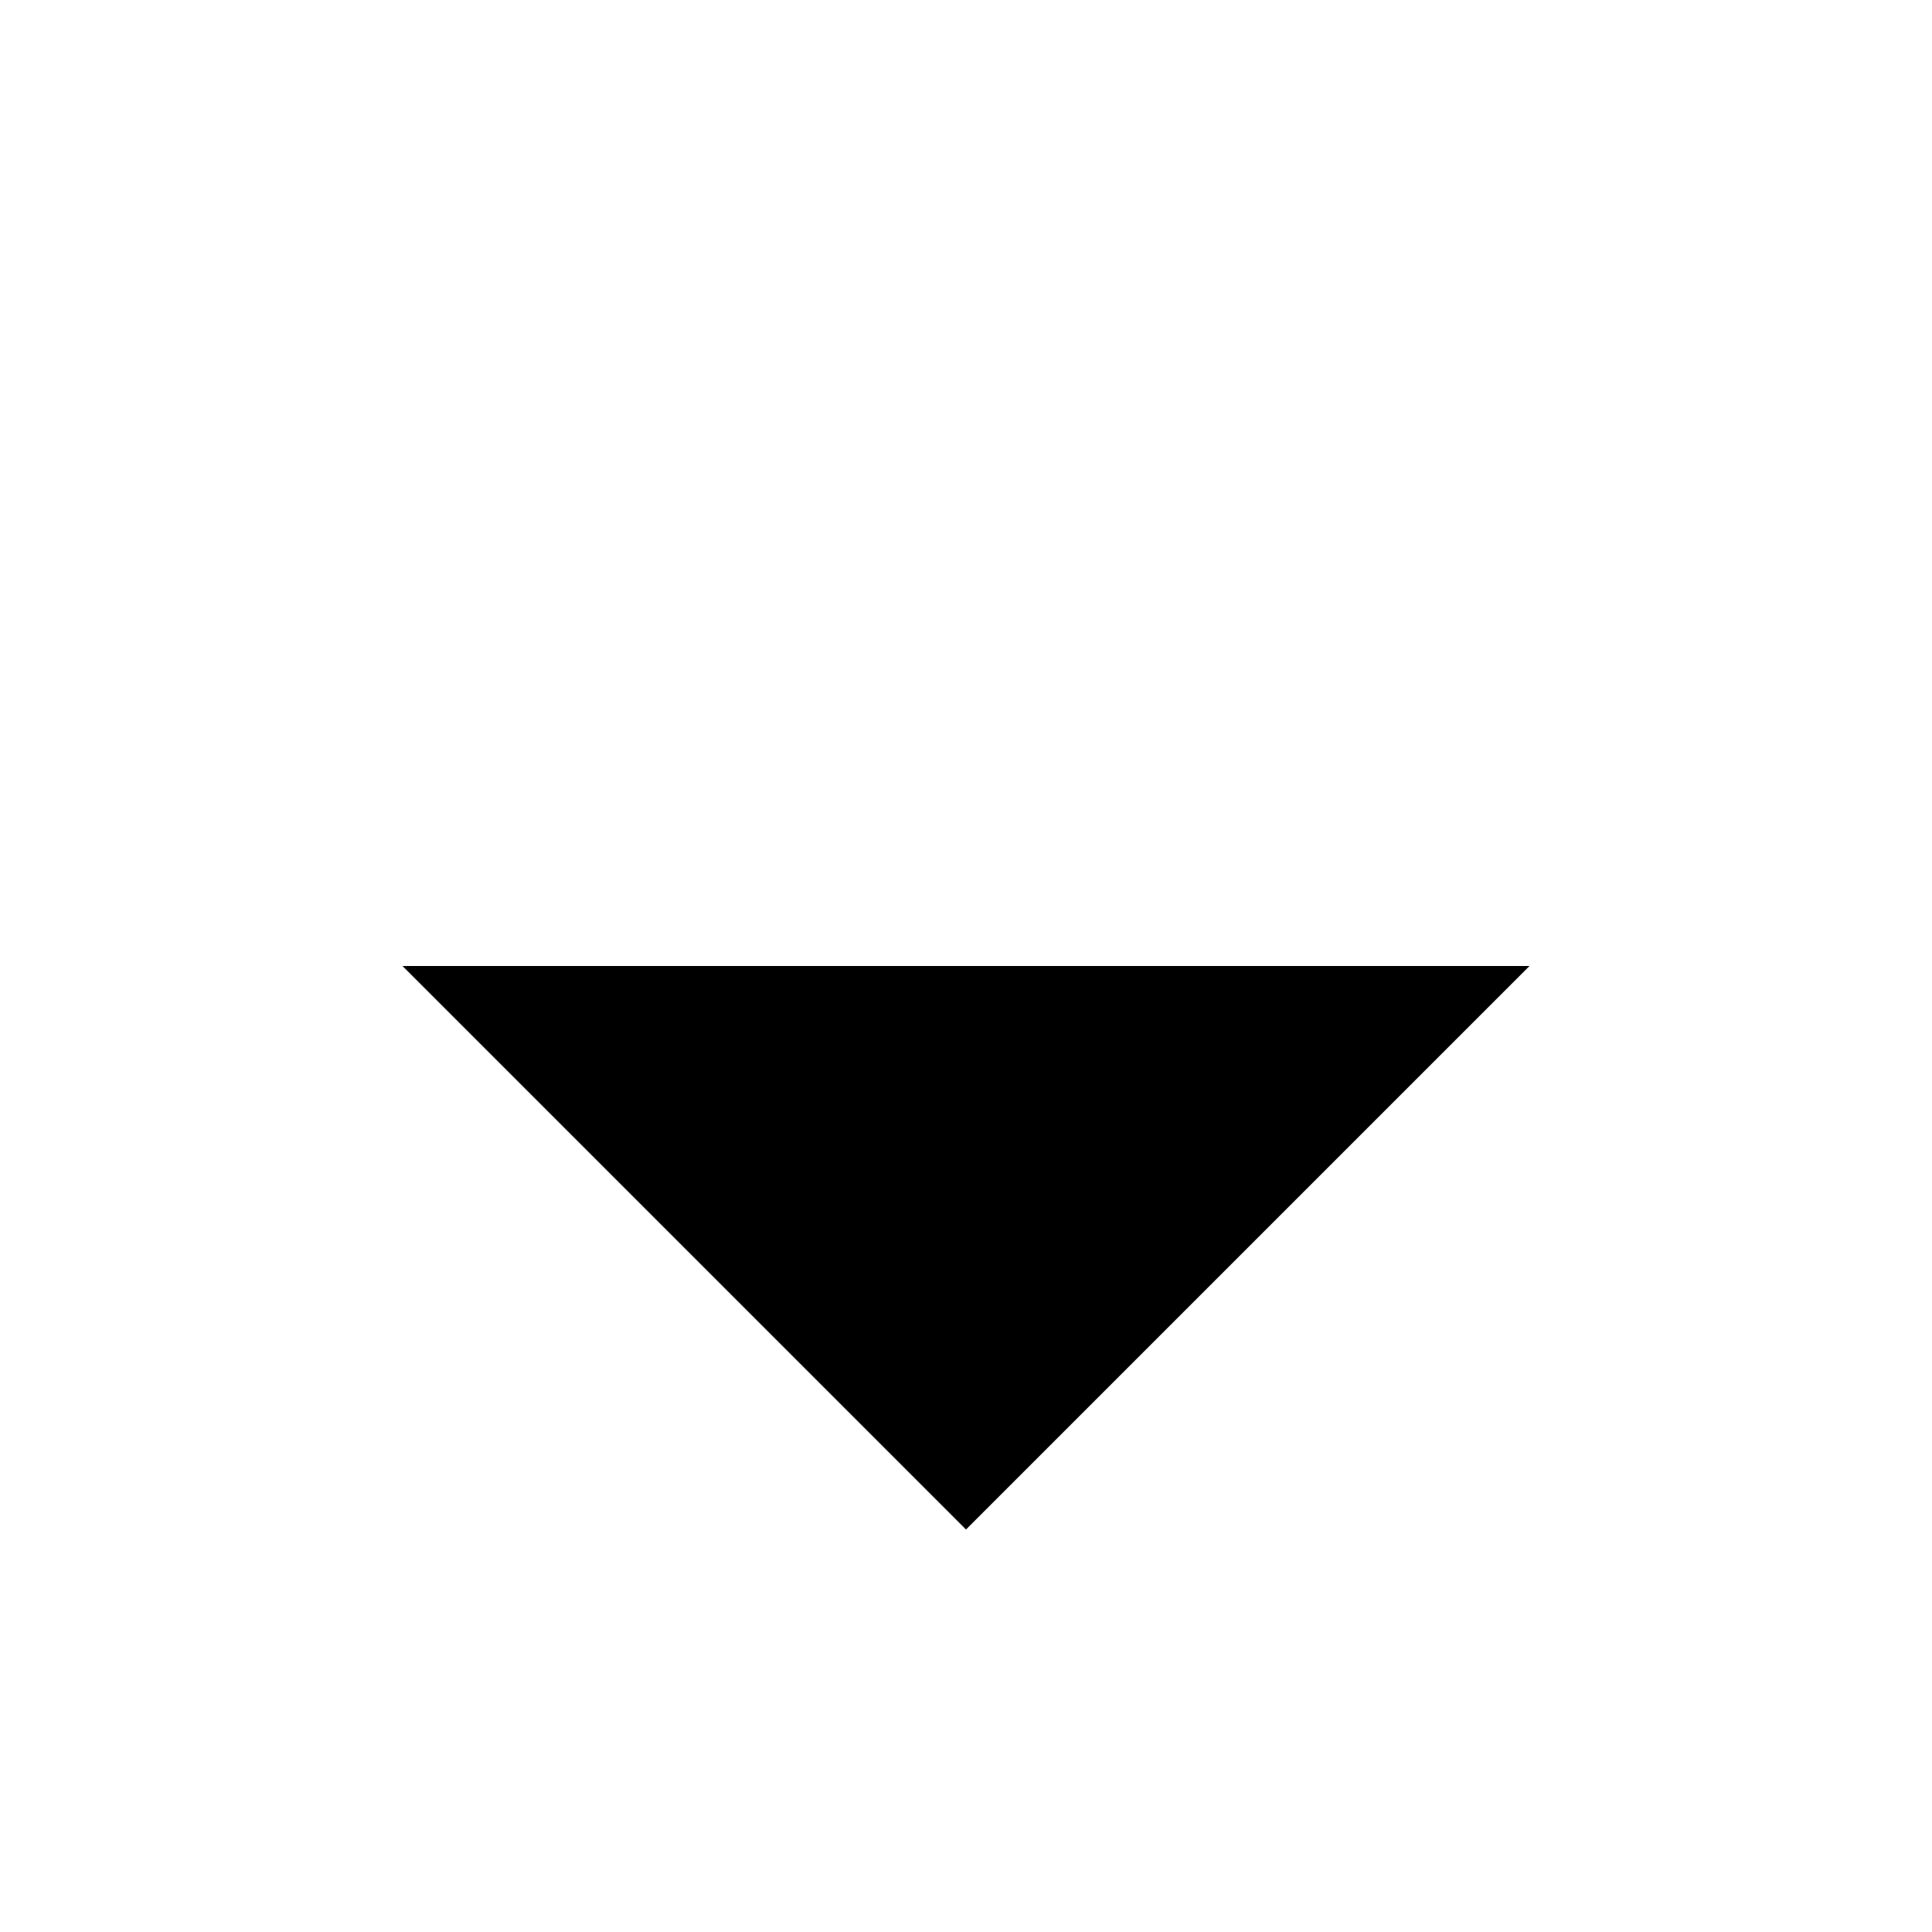
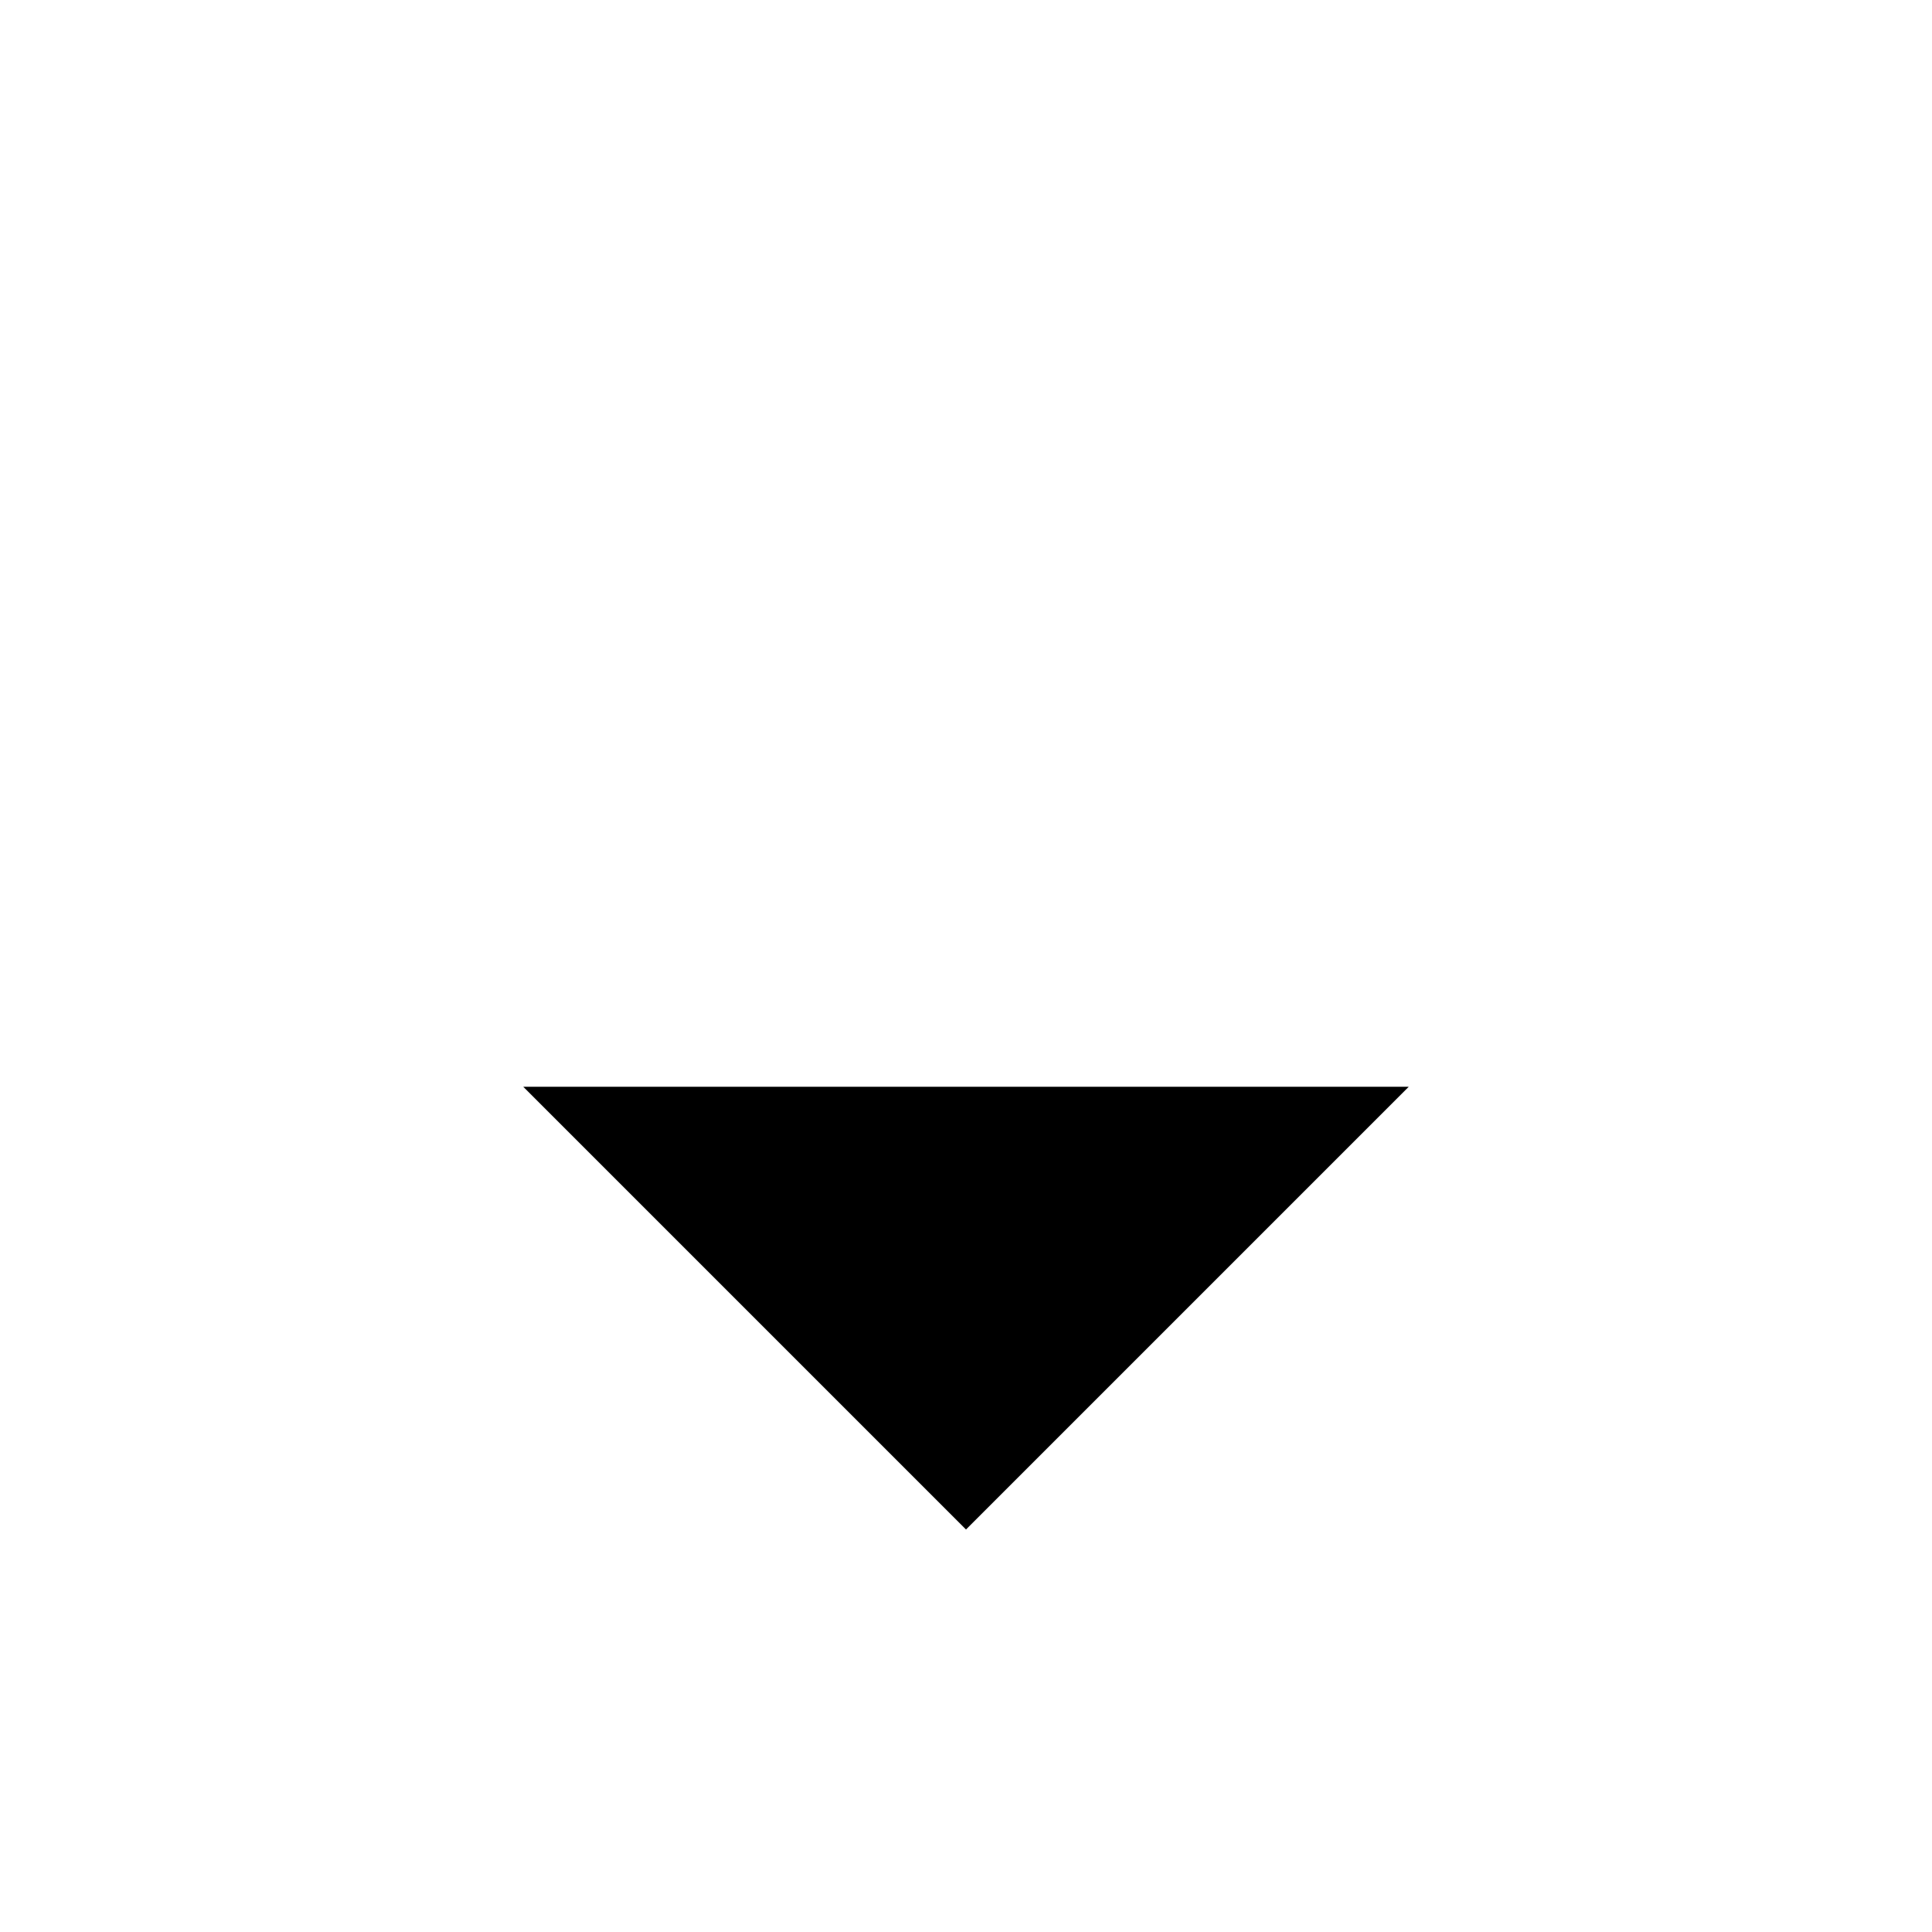
<svg xmlns="http://www.w3.org/2000/svg" viewBox="0 0 24 24">
  <path d="M12 5v14" />
-   <path d="m19 12-7 7-7-7" />
+   <path d="M6.5 13.5 12 19l5.5-5.5" />
</svg>
